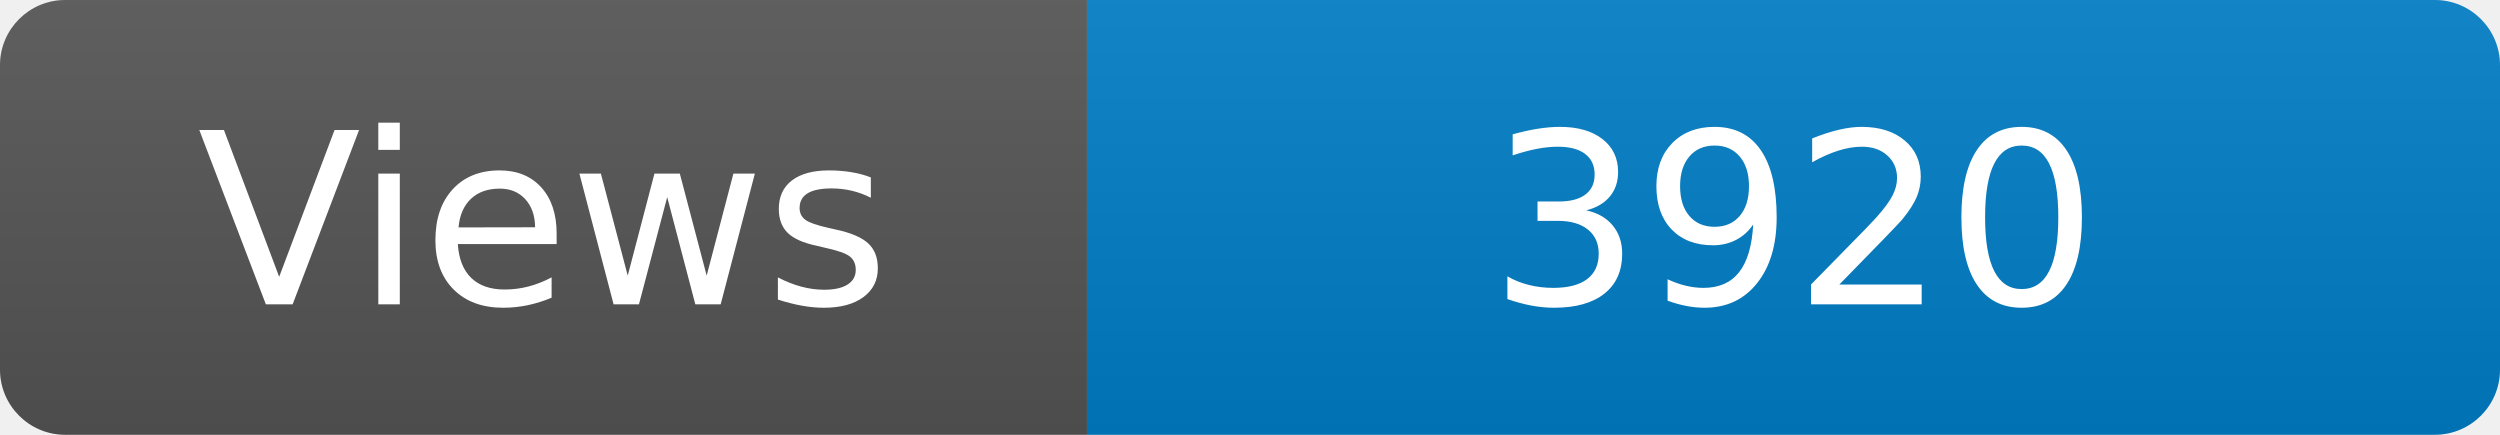
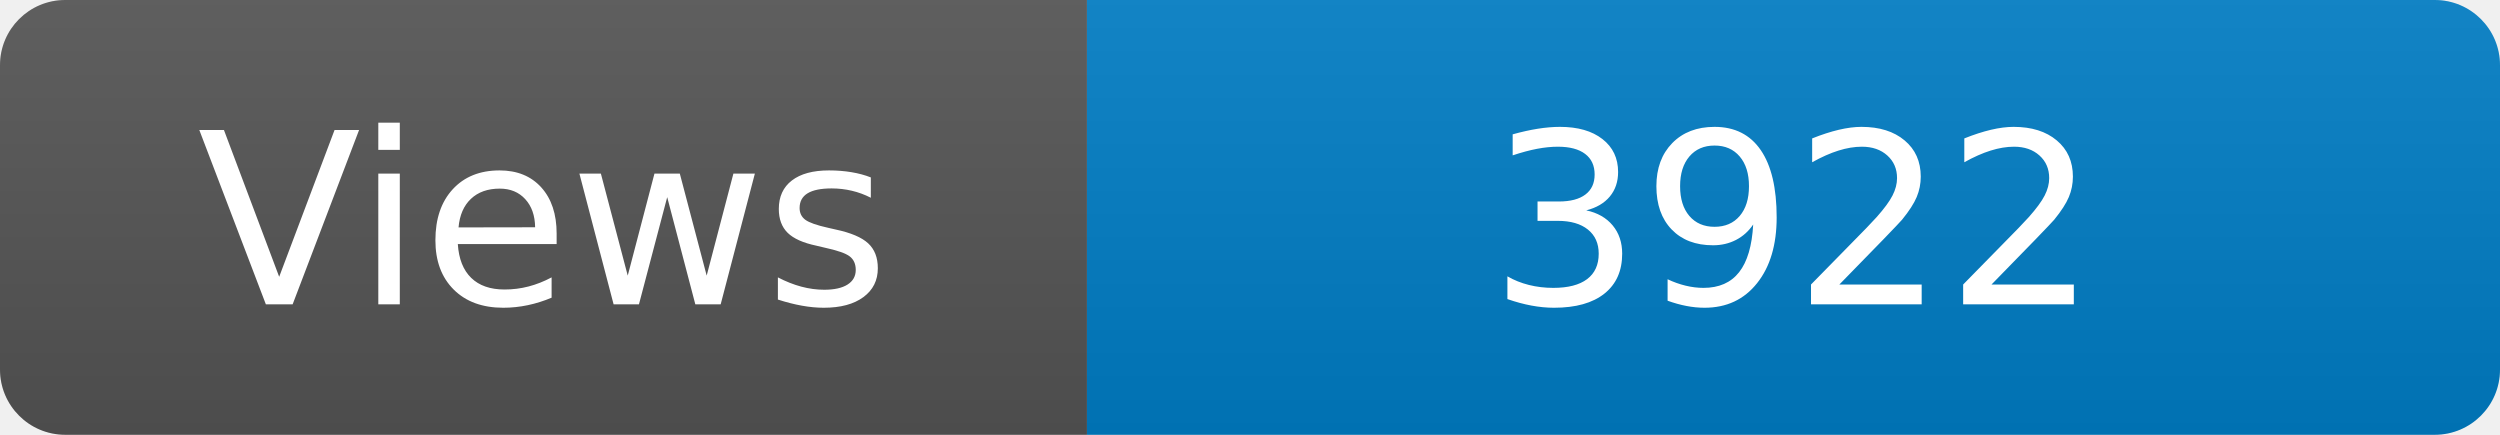
<svg xmlns="http://www.w3.org/2000/svg" width="115" height="20" role="img" aria-label="Maintained?: yes">
  <linearGradient id="s" x2="0" y2="100%">
    <stop offset="0" stop-color="#bbb" stop-opacity=".1" />
    <stop offset="1" stop-opacity=".1" />
  </linearGradient>
  <clipPath id="r">
    <rect width="115" height="20" rx="3" fill="#fff" />
  </clipPath>
  <g clip-path="url(#r)">
    <rect width="50" height="20" fill="#555" />
    <rect x="50" width="160" height="20" fill="#007ec6" />
    <rect width="115" height="20" fill="url(#s)" />
  </g>
  <g fill="#fff" text-anchor="middle" font-family="Verdana,Geneva,DejaVu Sans,sans-serif" font-size="110">
    <text x="250" y="140" transform="scale(.1)" fill="#fff">Views</text>
-     <text x="825" y="140" transform="scale(.1)" fill="#fff">3920</text>
+     <text x="825" y="140" transform="scale(.1)" fill="#fff">3922</text>
  </g>
</svg>
